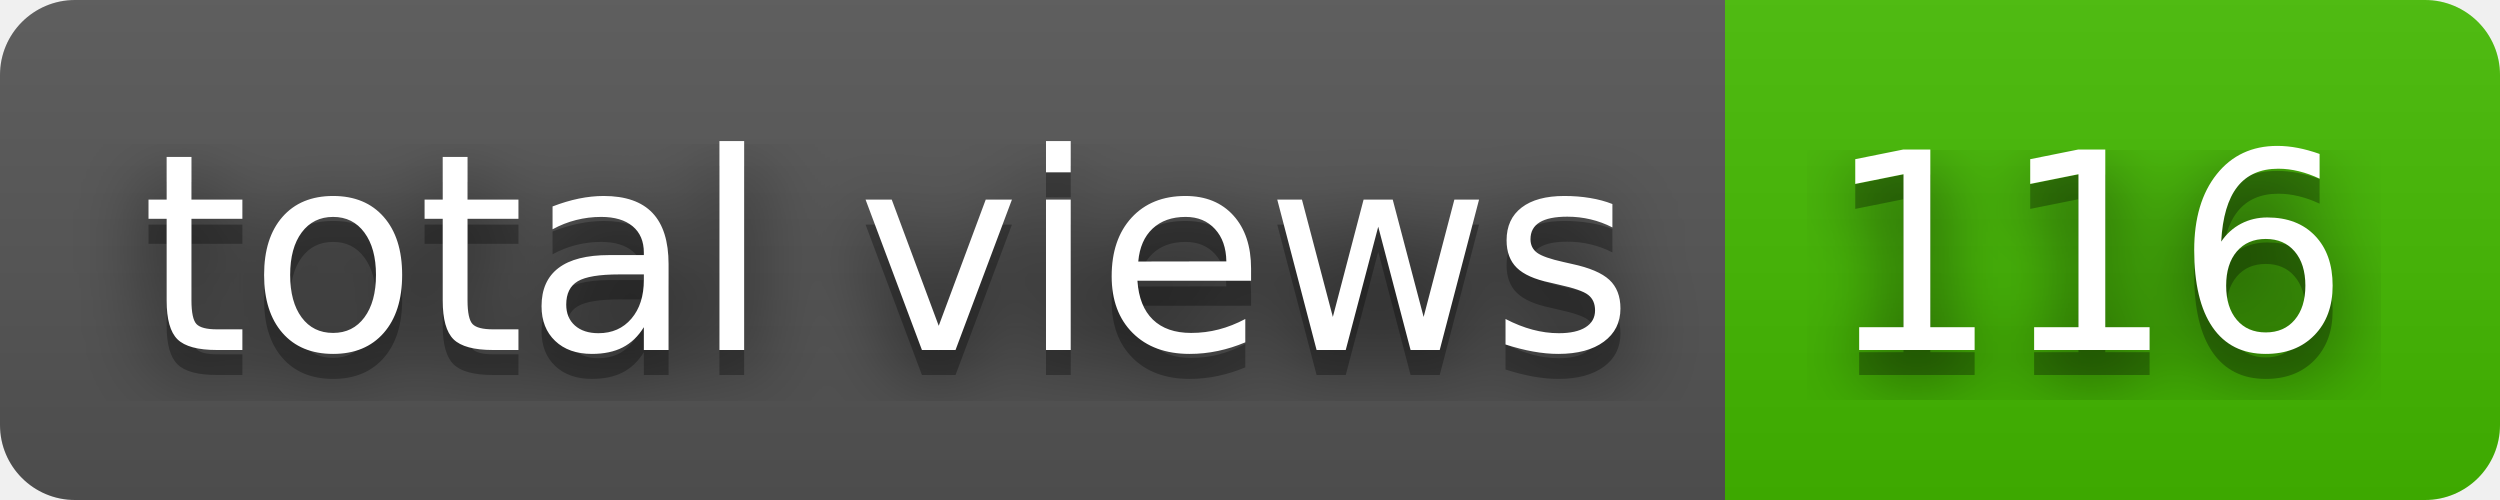
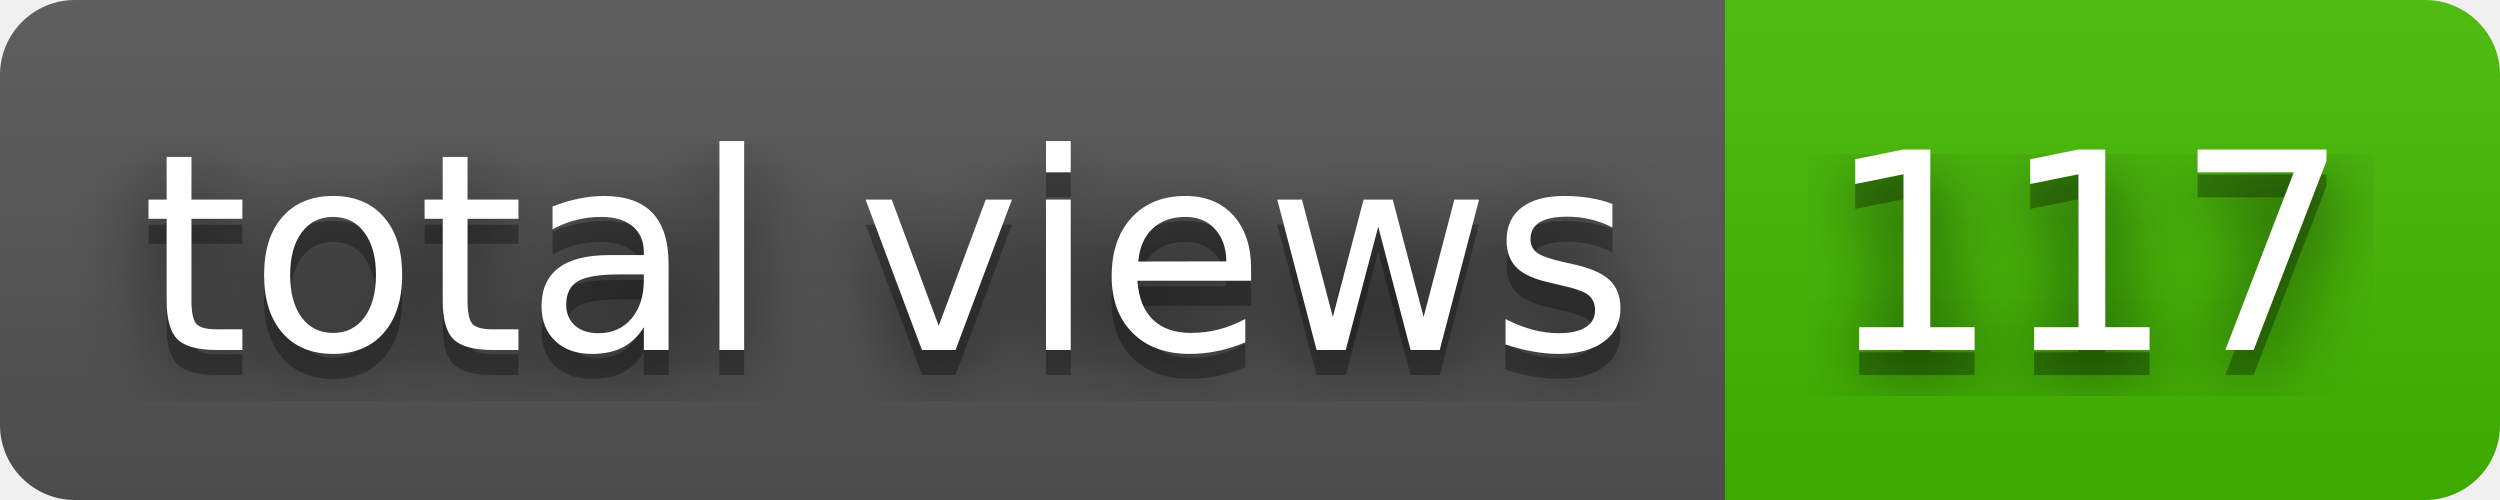
- <svg xmlns="http://www.w3.org/2000/svg" width="100" height="20" role="img" aria-label="total views: 116">
+ <svg xmlns="http://www.w3.org/2000/svg" width="100" height="20" role="img" aria-label="total views: 117">
  <filter id="blur">
    <feGaussianBlur stdDeviation="16" />
  </filter>
  <linearGradient id="s" x2="0" y2="100%">
    <stop offset="0" stop-color="#bbb" stop-opacity=".1" />
    <stop offset="1" stop-opacity=".1" />
  </linearGradient>
  <clipPath id="r">
    <rect width="100" height="20" rx="3" />
  </clipPath>
  <g clip-path="url(#r)">
    <rect width="69" height="20" fill="#555" />
    <rect x="69" width="31" height="20" fill="#4b0" />
    <rect width="100" height="20" fill="url(#s)" />
  </g>
  <g fill="#fff" text-anchor="middle" font-family="Verdana,Geneva,DejaVu Sans,sans-serif" text-rendering="geometricPrecision" font-size="110">
    <g transform="scale(.1)">
      <g aria-hidden="true" fill="#010101">
        <text x="355" y="150" fill-opacity=".8" filter="url(#blur)" textLength="590">total views</text>
        <text x="355" y="150" fill-opacity=".3" textLength="590">total views</text>
      </g>
      <text x="355" y="140" textLength="590">total views</text>
    </g>
    <g transform="scale(.1)">
      <g aria-hidden="true" fill="#010101">
-         <text x="835" y="150" fill-opacity=".8" filter="url(#blur)" textLength="210">116</text>
-         <text x="835" y="150" fill-opacity=".3" textLength="210">116</text>
+         <text x="835" y="150" fill-opacity=".8" filter="url(#blur)" textLength="210">117</text>
+         <text x="835" y="150" fill-opacity=".3" textLength="210">117</text>
      </g>
-       <text x="835" y="140" textLength="210">116</text>
+       <text x="835" y="140" textLength="210">117</text>
    </g>
  </g>
</svg>
